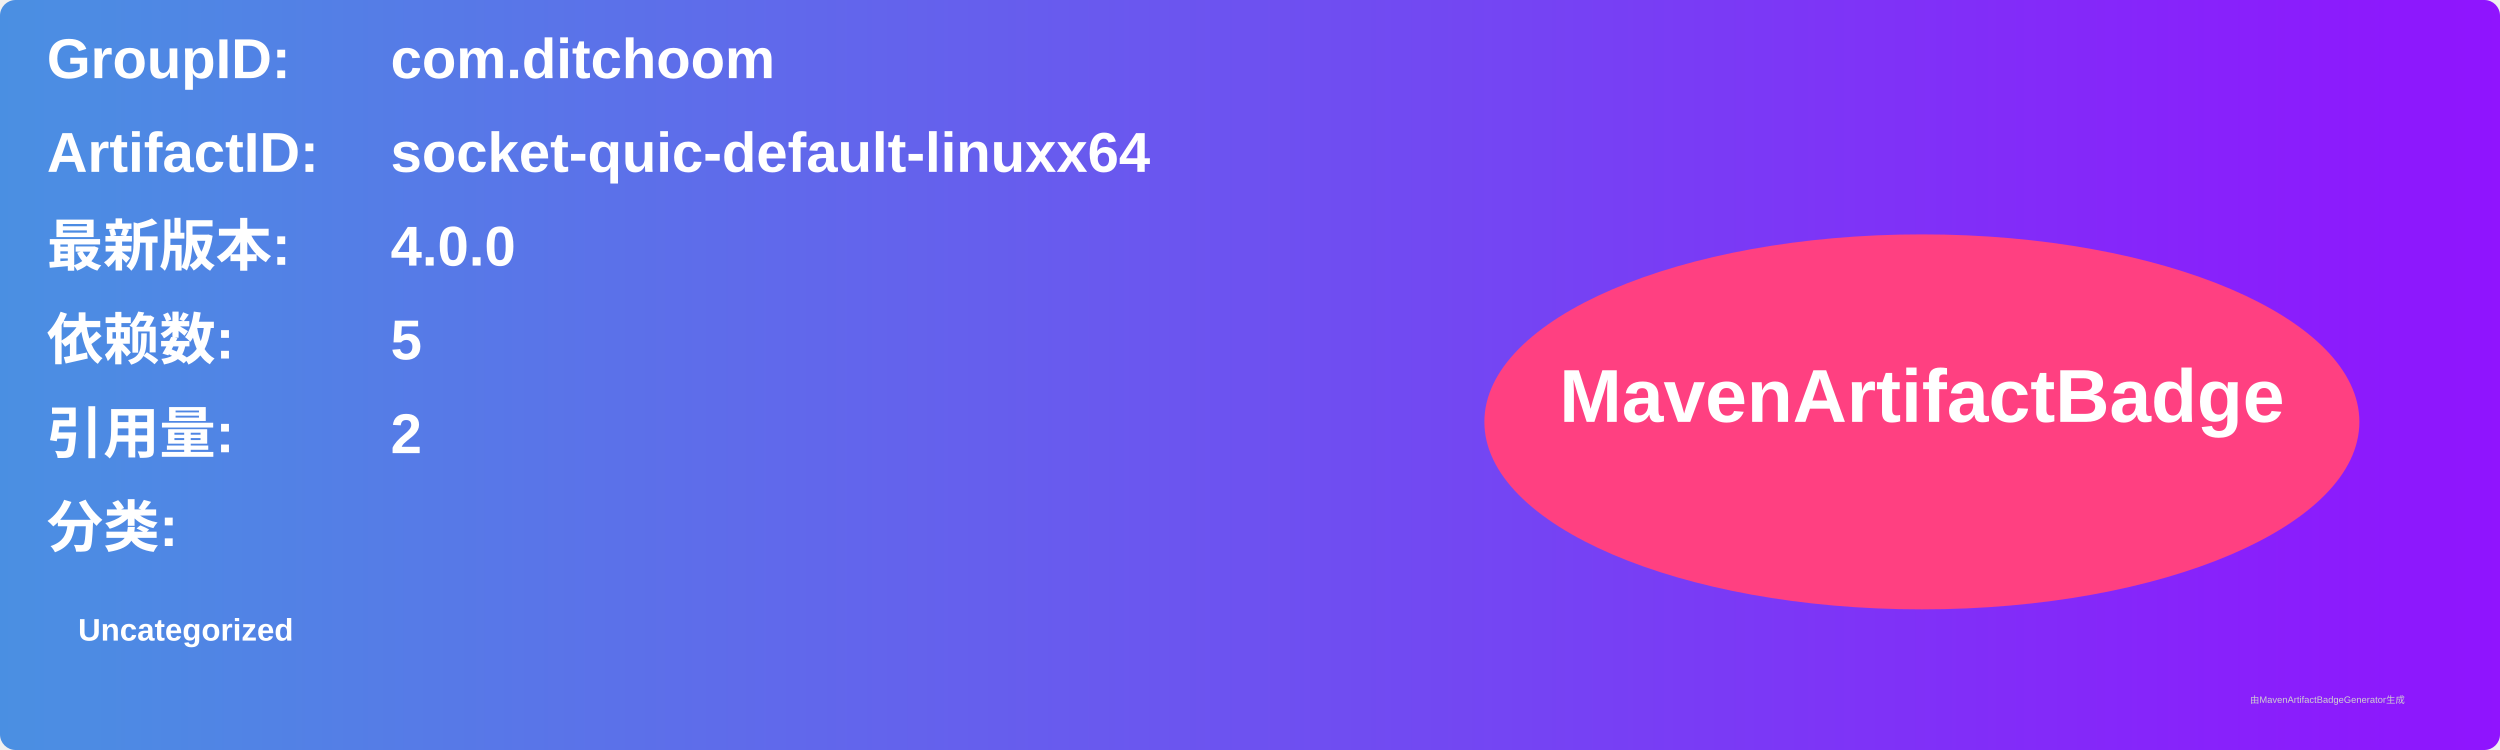
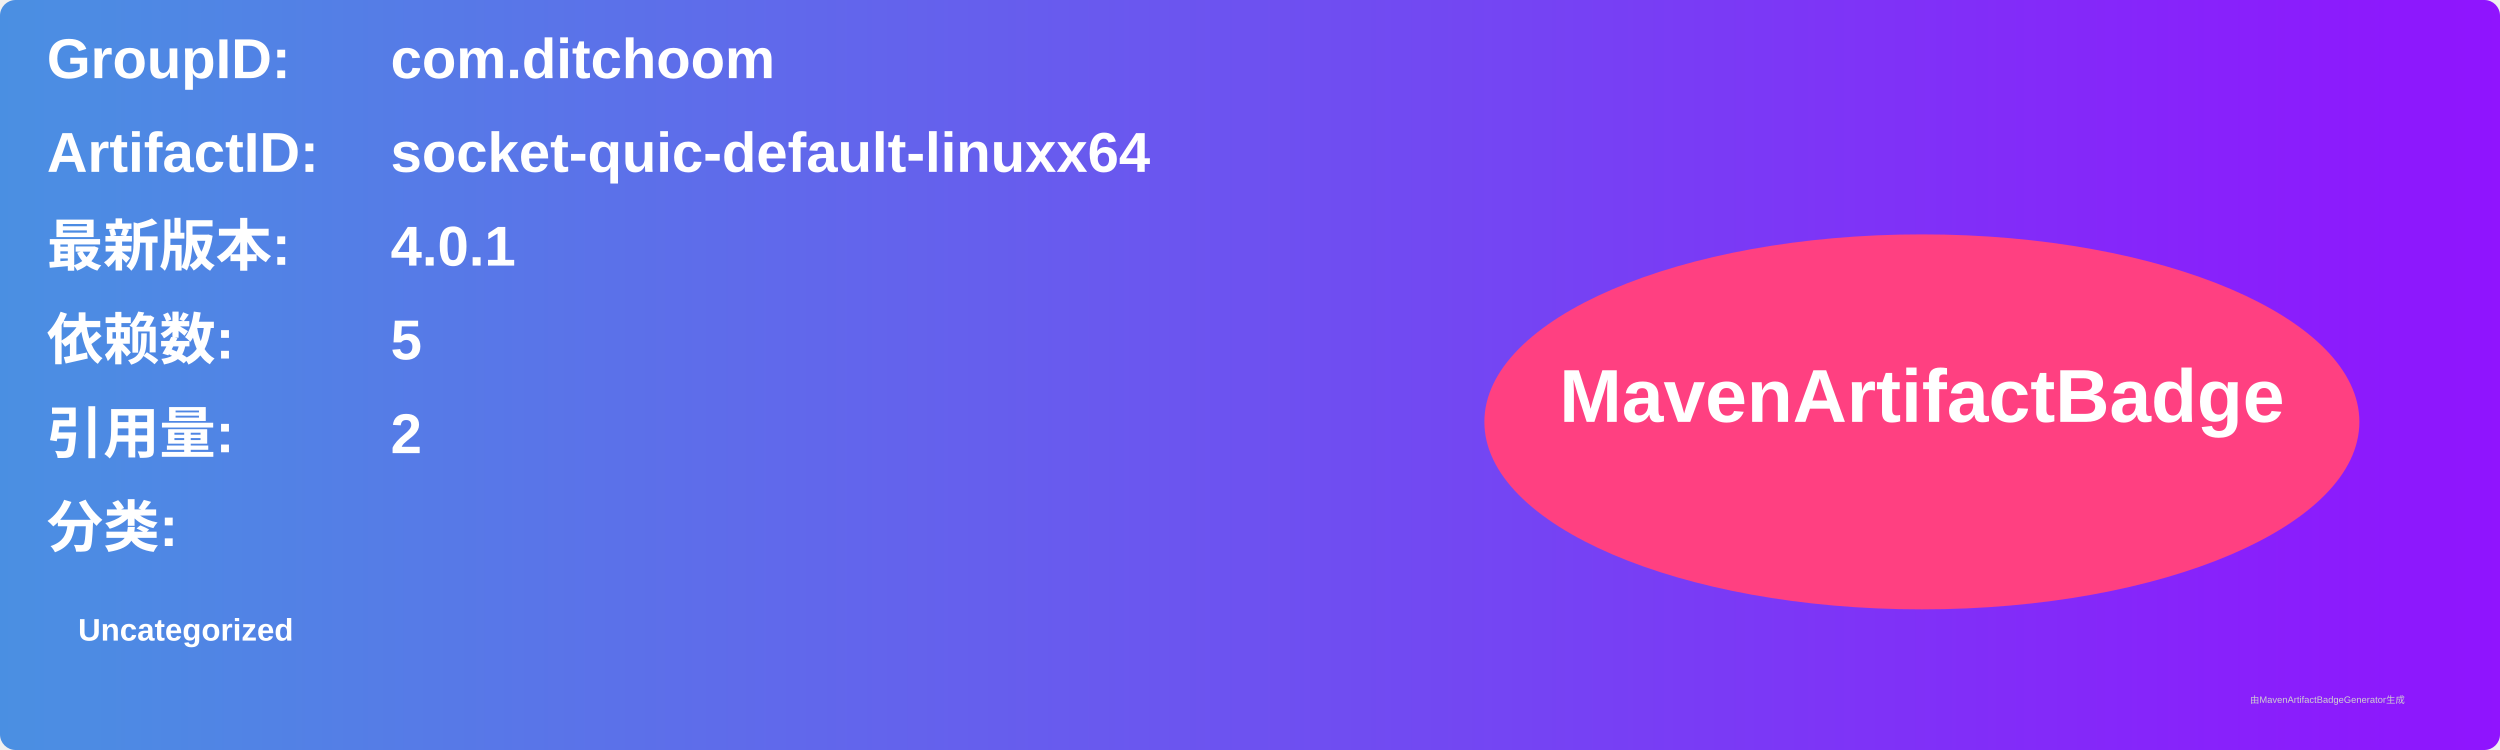
<svg xmlns="http://www.w3.org/2000/svg" width="800" height="240" viewBox="0 0 800 240">
  <linearGradient id="grad" x1="0%" y1="0%" x2="100%" y2="0%">
    <stop offset="0%" stop-color="#4a90e2" />
    <stop offset="100%" stop-color="#9013fe" />
  </linearGradient>
  <rect width="100%" height="100%" rx="5" ry="5" fill="url(#grad)" />
  <g transform="translate(15, 15)">
    <text x="0" y="10" font-family="Arial" font-size="18" fill="white" font-weight="bold" width="260">GroupID:</text>
    <text x="110" y="10" font-family="Arial" font-size="18" fill="white" font-weight="bold" width="460">com.ditchoom</text>
    <text x="0" y="40" font-family="Arial" font-size="18" fill="white" font-weight="bold" width="260">ArtifactID:</text>
    <text x="110" y="40" font-family="Arial" font-size="18" fill="white" font-weight="bold" width="460">socket-quic-default-linuxx64</text>
    <text x="0" y="70" font-family="Arial" font-size="18" fill="white" font-weight="bold">最新版本:</text>
    <text x="110" y="70" font-family="Arial" font-size="18" fill="white" font-weight="bold">
-       <tspan font-weight="bold">4.0.0</tspan>
+       <tspan font-weight="bold">4.0.1</tspan>
    </text>
    <text x="0" y="100" font-family="Arial" font-size="18" fill="white" font-weight="bold">依赖数: </text>
    <text x="110" y="100" font-family="Arial" font-size="18" fill="white">
      <tspan font-weight="bold">5</tspan>
    </text>
    <text x="0" y="130" font-family="Arial" font-size="18" fill="white" font-weight="bold">引用量: </text>
    <text x="110" y="130" font-family="Arial" font-size="18" fill="white">
      <tspan font-weight="bold">2</tspan>
    </text>
    <text x="0" y="160" font-family="Arial" font-size="18" fill="white" font-weight="bold">分类:</text>
    <text x="10" y="190" font-family="Arial" font-size="10" fill="white">
      <tspan font-weight="bold">Uncategorized</tspan>
    </text>
    <ellipse cx="600" cy="120" rx="140" ry="60" fill="#ff4081" />
    <text x="600" y="120" text-anchor="middle" font-family="Arial" font-size="24" fill="white" font-weight="bold">MavenArtifactBadge</text>
  </g>
  <text x="720" y="225" font-family="Arial" font-size="3" fill="#d0d0d0">由MavenArtifactBadgeGenerator生成</text>
</svg>
